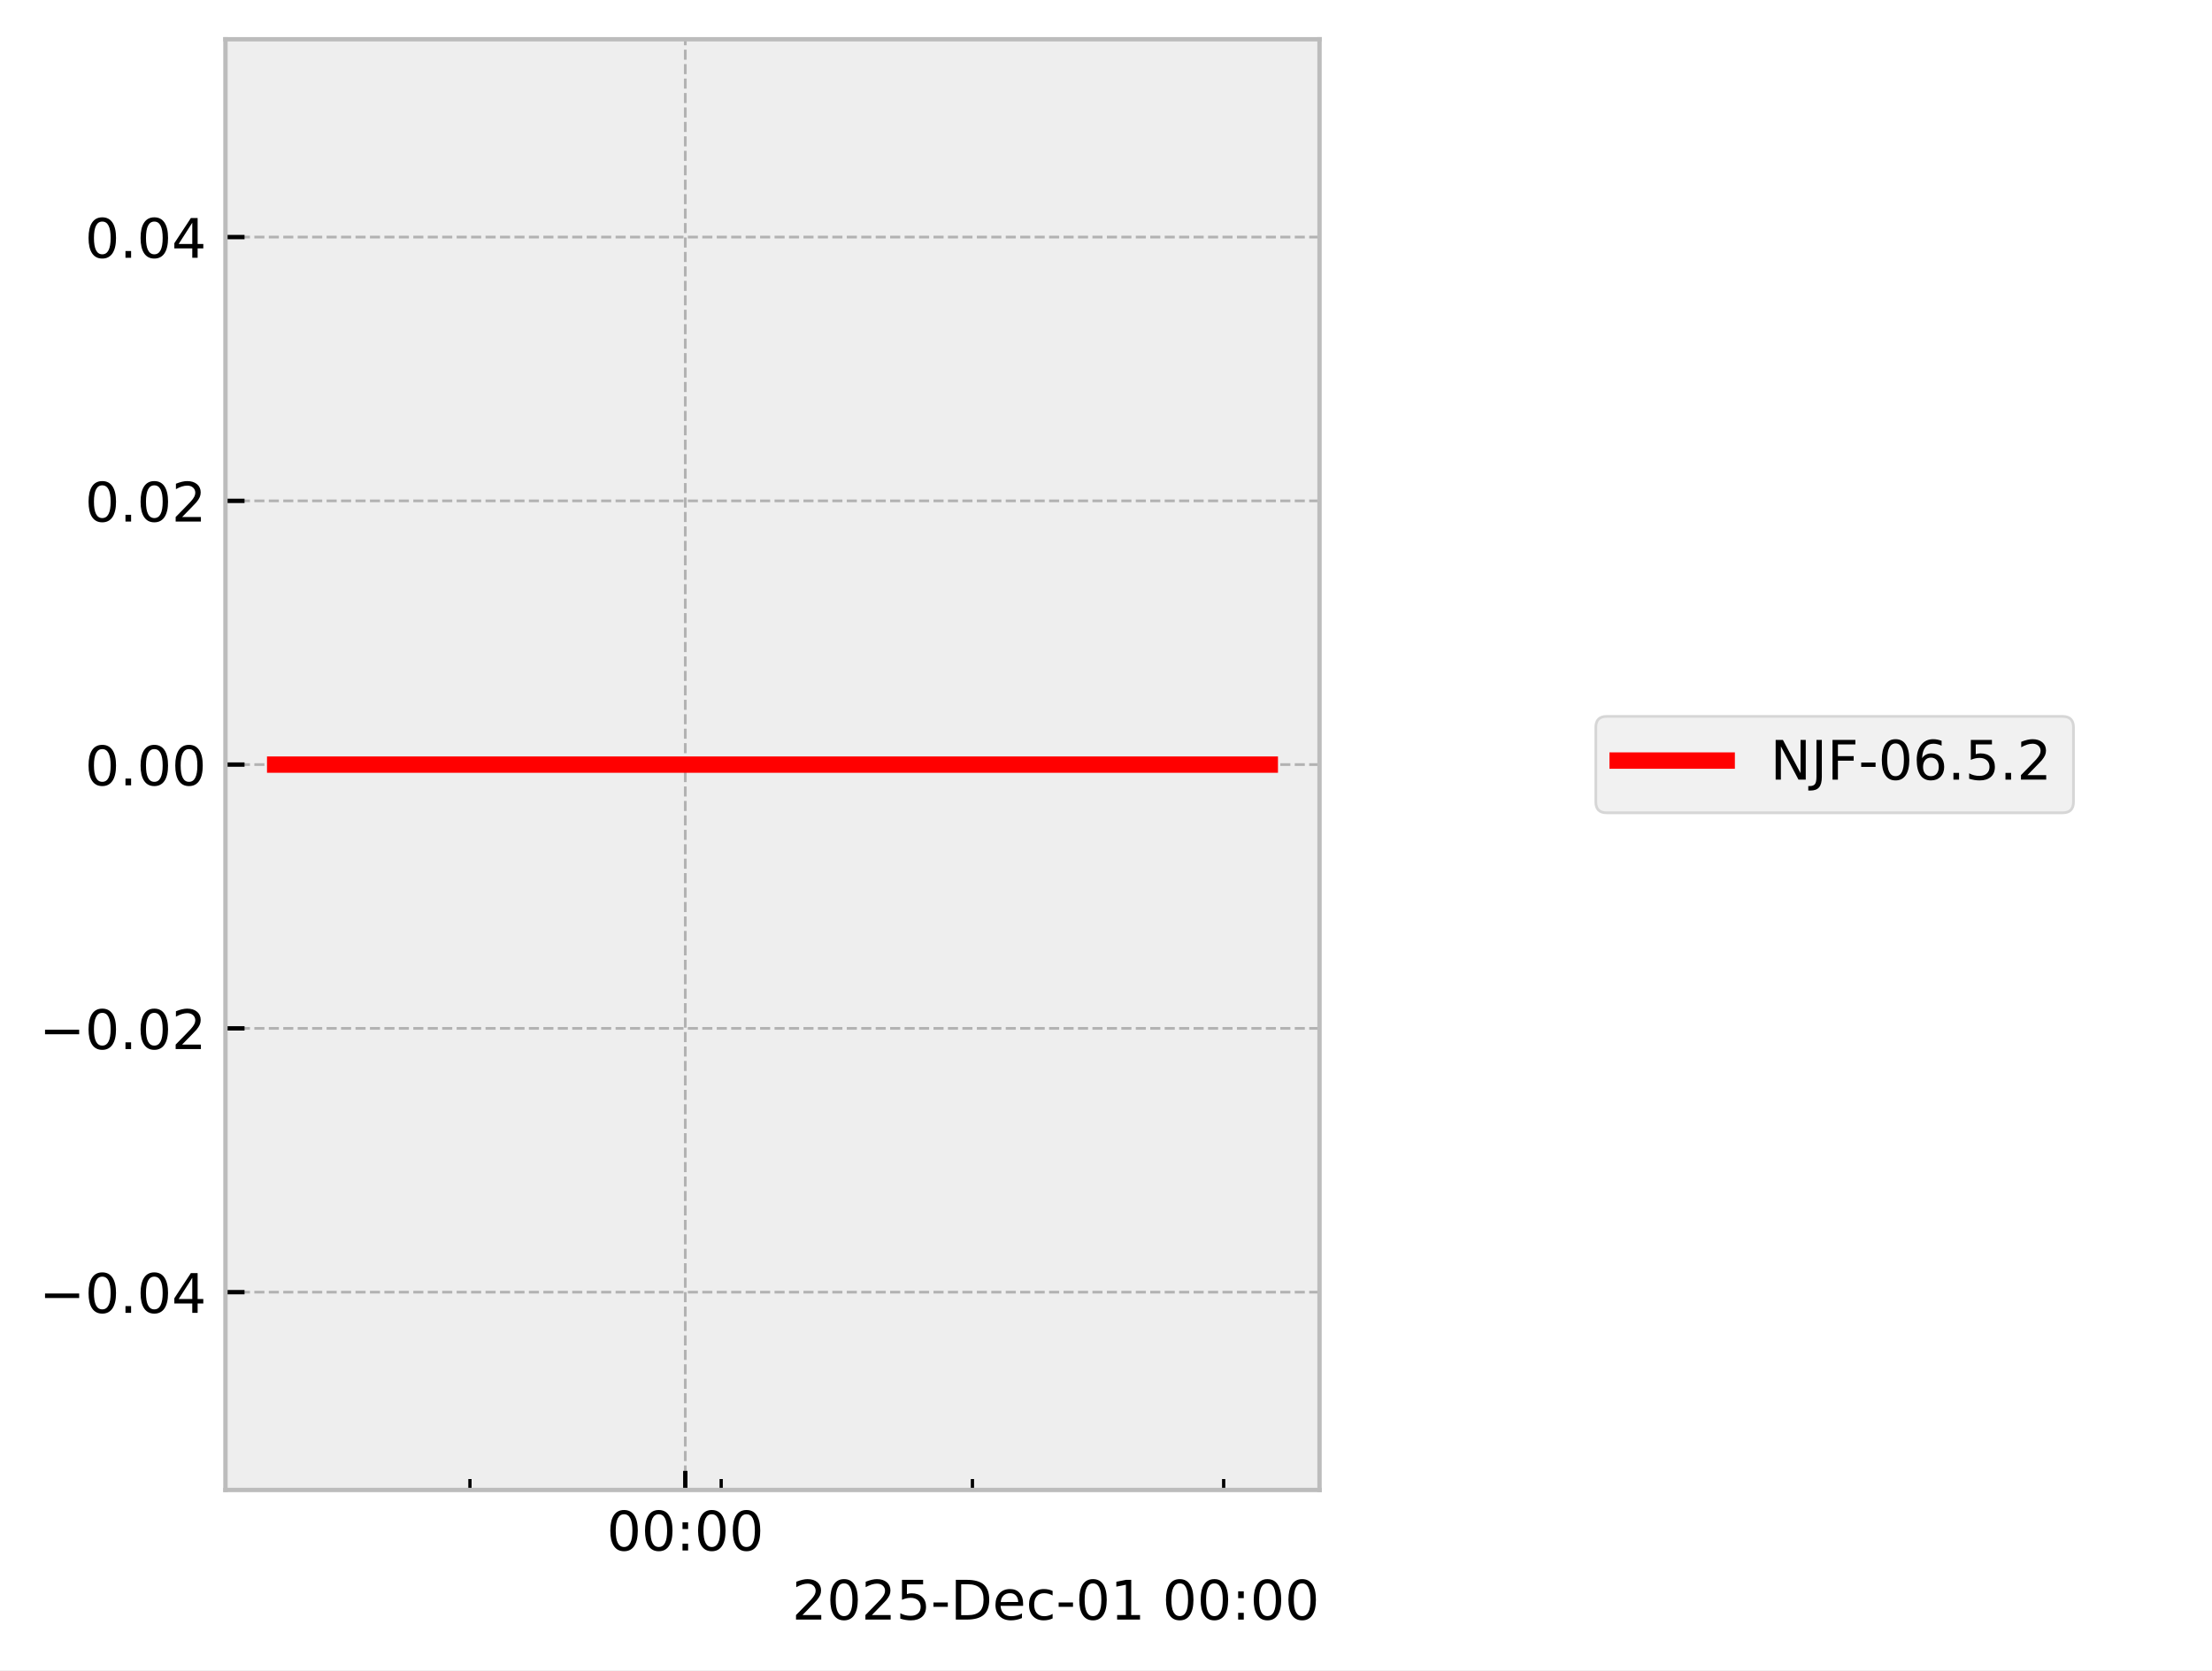
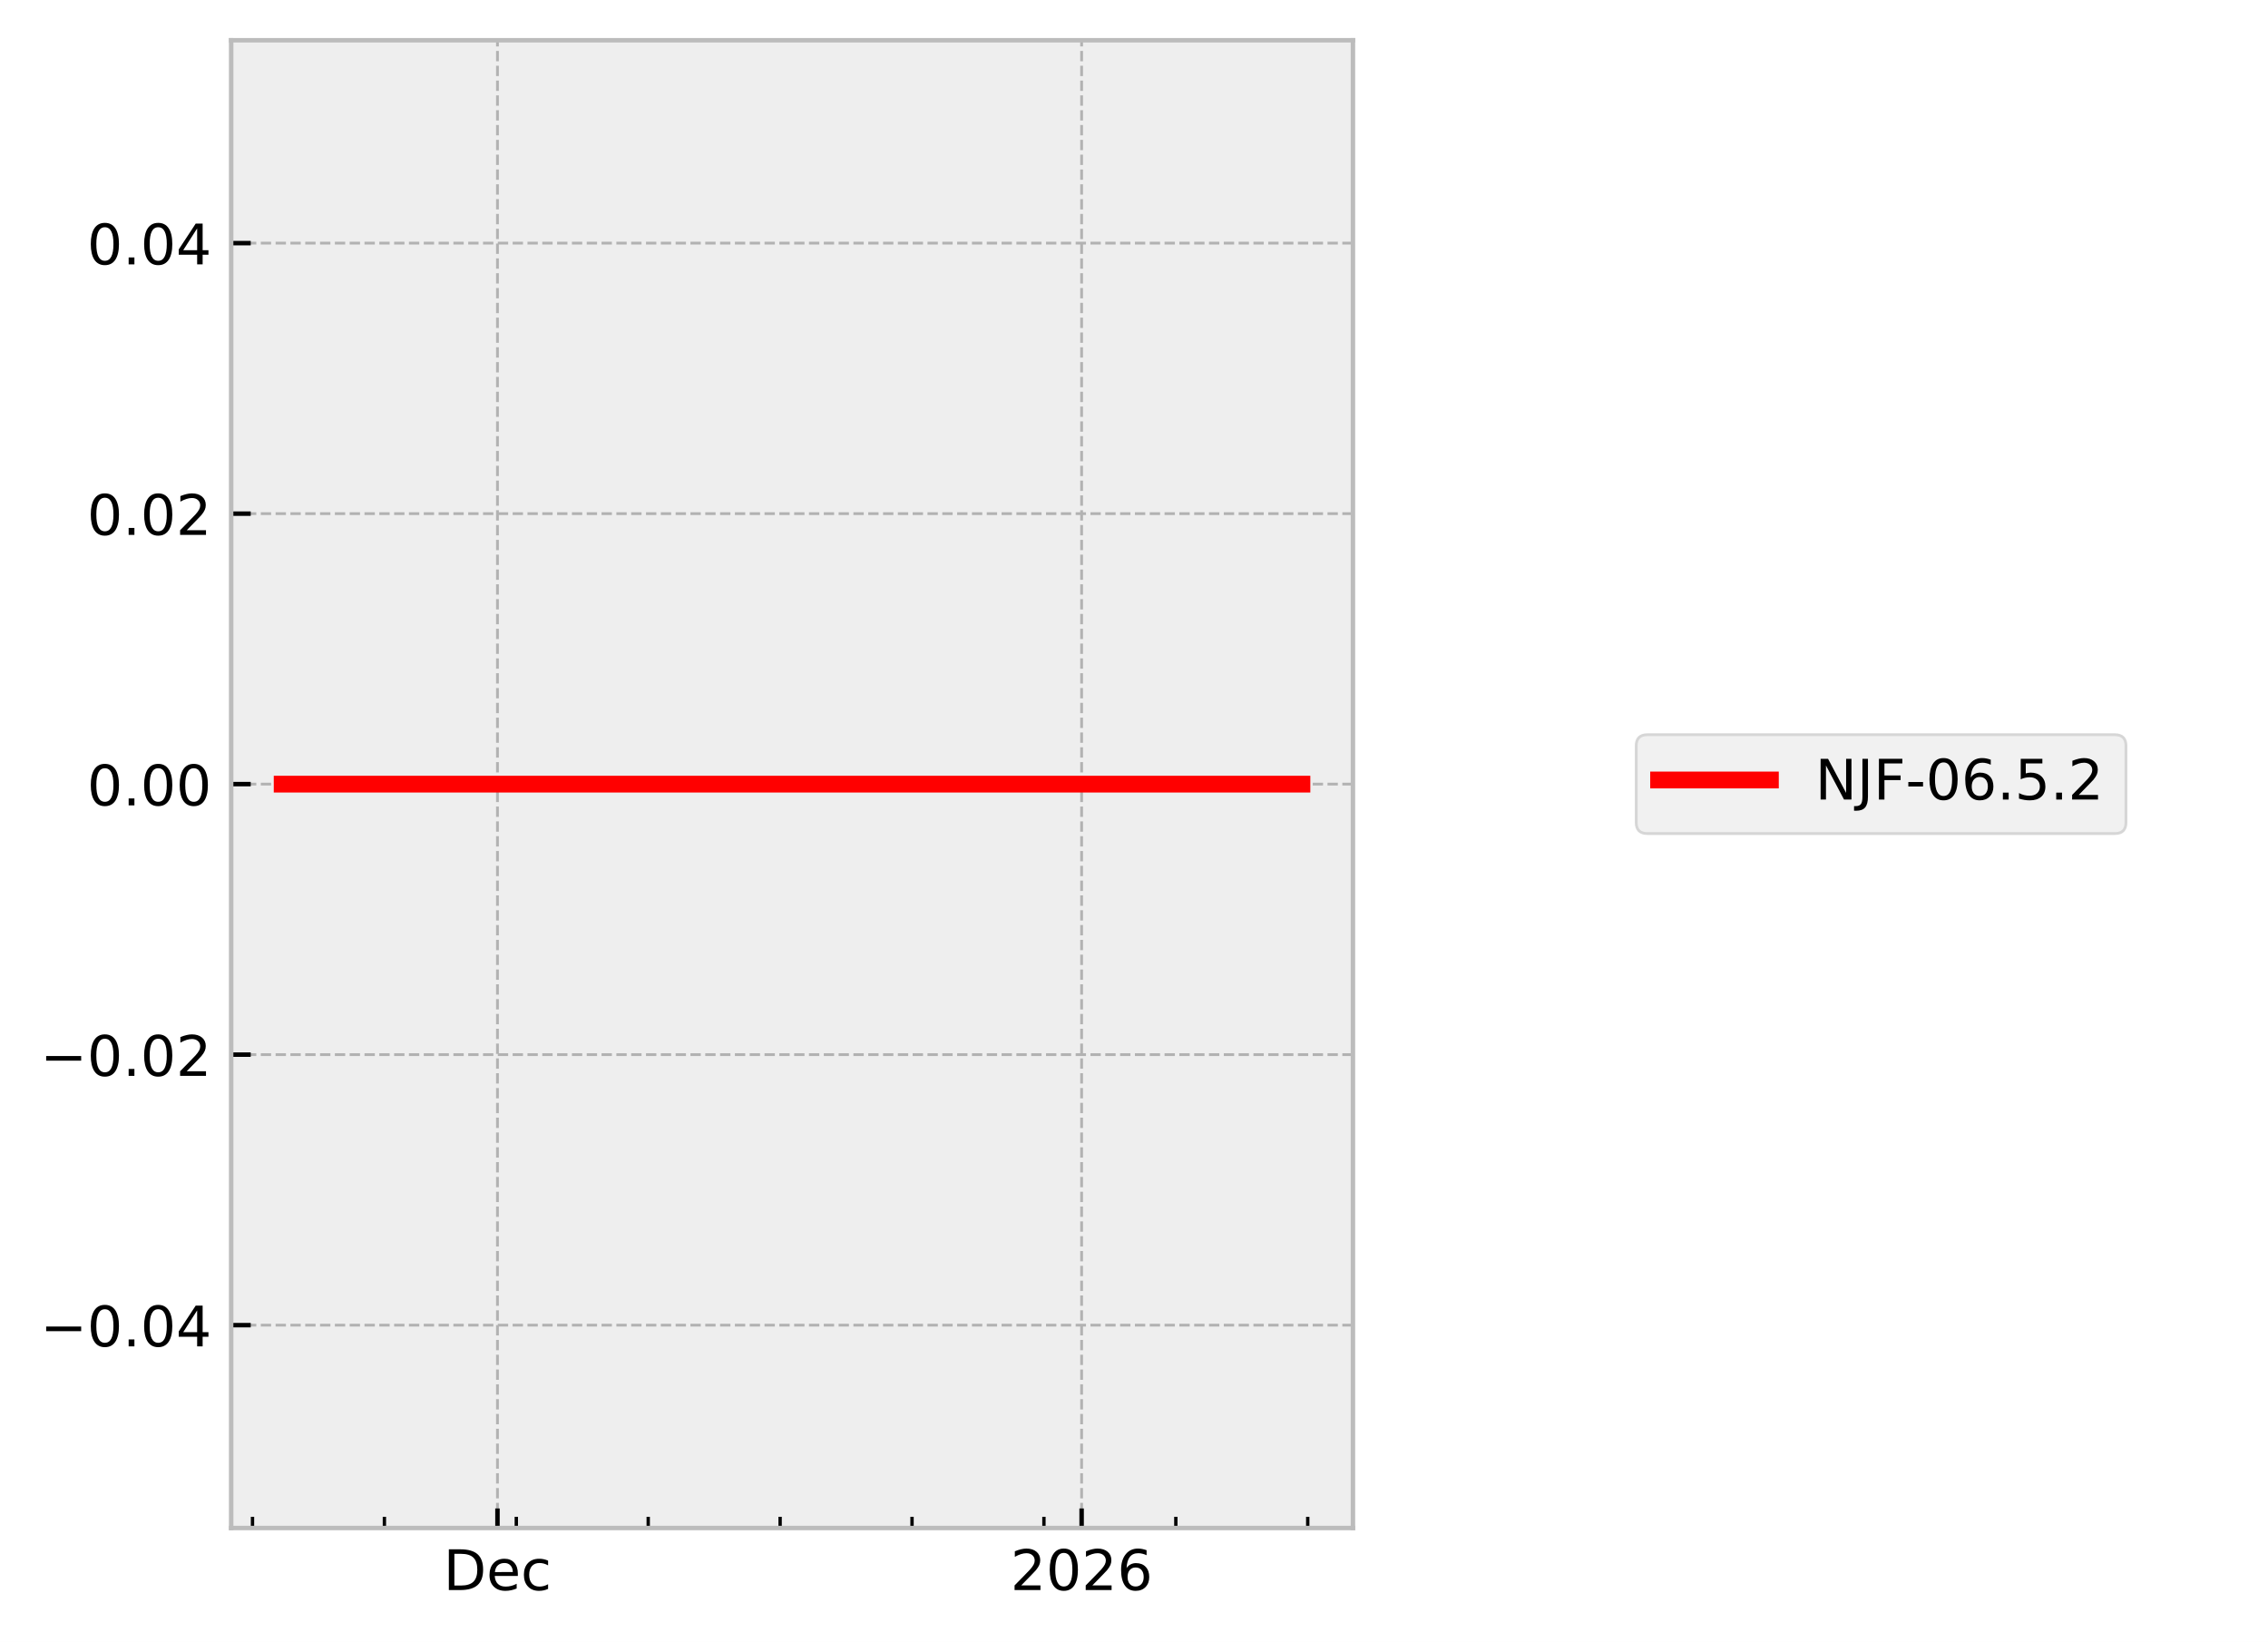
- <svg xmlns="http://www.w3.org/2000/svg" xmlns:xlink="http://www.w3.org/1999/xlink" width="405.665pt" height="306.368pt" viewBox="0 0 405.665 306.368" version="1.1">
+ <svg xmlns="http://www.w3.org/2000/svg" xmlns:xlink="http://www.w3.org/1999/xlink" width="405.665pt" height="293.69pt" viewBox="0 0 405.665 293.69" version="1.1">
  <defs>
    <style type="text/css">*{stroke-linejoin: round; stroke-linecap: butt}</style>
  </defs>
  <g id="figure_1">
    <g id="patch_1">
-       <path d="M 0 306.368  L 405.665 306.368  L 405.665 0  L 0 0  z " style="fill: #ffffff" />
+       <path d="M 0 293.69  L 405.665 293.69  L 405.665 0  L 0 0  z " style="fill: #ffffff" />
    </g>
    <g id="axes_1">
      <g id="patch_2">
        <path d="M 41.345 273.312  L 241.991 273.312  L 241.991 7.2  L 41.345 7.2  z " style="fill: #eeeeee" />
      </g>
      <g id="matplotlib.axis_1">
        <g id="xtick_1">
          <g id="line2d_1">
-             <path d="M 125.678 273.312  L 125.678 7.2  " clip-path="url(#pdd68a602d3)" style="fill: none; stroke-dasharray: 1.85,0.8; stroke-dashoffset: 0; stroke: #b2b2b2; stroke-width: 0.5" />
+             <path d="M 88.979 273.312  L 88.979 7.2  " clip-path="url(#p99c6d12115)" style="fill: none; stroke-dasharray: 1.85,0.8; stroke-dashoffset: 0; stroke: #b2b2b2; stroke-width: 0.5" />
          </g>
          <g id="line2d_2">
            <defs>
-               <path id="mbe82f08f5c" d="M 0 0  L 0 -3.5  " style="stroke: #000000; stroke-width: 0.8" />
-             </defs>
-             <g>
-               <use xlink:href="#mbe82f08f5c" x="125.678" y="273.312" style="stroke: #000000; stroke-width: 0.8" />
+               <path id="m9372aecbf9" d="M 0 0  L 0 -3.5  " style="stroke: #000000; stroke-width: 0.8" />
+             </defs>
+             <g>
+               <use xlink:href="#m9372aecbf9" x="88.979" y="273.312" style="stroke: #000000; stroke-width: 0.8" />
            </g>
          </g>
          <g id="text_1">
-             <g transform="translate(111.2688 284.4104) scale(0.1 -0.1)">
+             <g transform="translate(79.3029 284.4104) scale(0.1 -0.1)">
              <defs>
-                 <path id="DejaVuSans-30" d="M 2034 4250  Q 1547 4250 1301 3770  Q 1056 3291 1056 2328  Q 1056 1369 1301 889  Q 1547 409 2034 409  Q 2525 409 2770 889  Q 3016 1369 3016 2328  Q 3016 3291 2770 3770  Q 2525 4250 2034 4250  z M 2034 4750  Q 2819 4750 3233 4129  Q 3647 3509 3647 2328  Q 3647 1150 3233 529  Q 2819 -91 2034 -91  Q 1250 -91 836 529  Q 422 1150 422 2328  Q 422 3509 836 4129  Q 1250 4750 2034 4750  z " transform="scale(0.015625)" />
-                 <path id="DejaVuSans-3a" d="M 750 794  L 1409 794  L 1409 0  L 750 0  L 750 794  z M 750 3309  L 1409 3309  L 1409 2516  L 750 2516  L 750 3309  z " transform="scale(0.015625)" />
+                 <path id="DejaVuSans-44" d="M 1259 4147  L 1259 519  L 2022 519  Q 2988 519 3436 956  Q 3884 1394 3884 2338  Q 3884 3275 3436 3711  Q 2988 4147 2022 4147  L 1259 4147  z M 628 4666  L 1925 4666  Q 3281 4666 3915 4102  Q 4550 3538 4550 2338  Q 4550 1131 3912 565  Q 3275 0 1925 0  L 628 0  L 628 4666  z " transform="scale(0.015625)" />
+                 <path id="DejaVuSans-65" d="M 3597 1894  L 3597 1613  L 953 1613  Q 991 1019 1311 708  Q 1631 397 2203 397  Q 2534 397 2845 478  Q 3156 559 3463 722  L 3463 178  Q 3153 47 2828 -22  Q 2503 -91 2169 -91  Q 1331 -91 842 396  Q 353 884 353 1716  Q 353 2575 817 3079  Q 1281 3584 2069 3584  Q 2775 3584 3186 3129  Q 3597 2675 3597 1894  z M 3022 2063  Q 3016 2534 2758 2815  Q 2500 3097 2075 3097  Q 1594 3097 1305 2825  Q 1016 2553 972 2059  L 3022 2063  z " transform="scale(0.015625)" />
+                 <path id="DejaVuSans-63" d="M 3122 3366  L 3122 2828  Q 2878 2963 2633 3030  Q 2388 3097 2138 3097  Q 1578 3097 1268 2742  Q 959 2388 959 1747  Q 959 1106 1268 751  Q 1578 397 2138 397  Q 2388 397 2633 464  Q 2878 531 3122 666  L 3122 134  Q 2881 22 2623 -34  Q 2366 -91 2075 -91  Q 1284 -91 818 406  Q 353 903 353 1747  Q 353 2603 823 3093  Q 1294 3584 2113 3584  Q 2378 3584 2631 3529  Q 2884 3475 3122 3366  z " transform="scale(0.015625)" />
              </defs>
-               <use xlink:href="#DejaVuSans-30" />
-               <use xlink:href="#DejaVuSans-30" transform="translate(63.62305 0)" />
-               <use xlink:href="#DejaVuSans-3a" transform="translate(127.2461 0)" />
-               <use xlink:href="#DejaVuSans-30" transform="translate(160.9375 0)" />
-               <use xlink:href="#DejaVuSans-30" transform="translate(224.5605 0)" />
+               <use xlink:href="#DejaVuSans-44" />
+               <use xlink:href="#DejaVuSans-65" transform="translate(77.00195 0)" />
+               <use xlink:href="#DejaVuSans-63" transform="translate(138.5254 0)" />
            </g>
          </g>
        </g>
        <g id="xtick_2">
          <g id="line2d_3">
-             <defs>
-               <path id="mb6185af1c9" d="M 0 0  L 0 -2  " style="stroke: #000000; stroke-width: 0.6" />
-             </defs>
-             <g>
-               <use xlink:href="#mb6185af1c9" x="86.185" y="273.312" style="stroke: #000000; stroke-width: 0.6" />
+             <path d="M 193.463 273.312  L 193.463 7.2  " clip-path="url(#p99c6d12115)" style="fill: none; stroke-dasharray: 1.85,0.8; stroke-dashoffset: 0; stroke: #b2b2b2; stroke-width: 0.5" />
+           </g>
+           <g id="line2d_4">
+             <g>
+               <use xlink:href="#m9372aecbf9" x="193.463" y="273.312" style="stroke: #000000; stroke-width: 0.8" />
+             </g>
+           </g>
+           <g id="text_2">
+             <g transform="translate(180.7379 284.4104) scale(0.1 -0.1)">
+               <defs>
+                 <path id="DejaVuSans-32" d="M 1228 531  L 3431 531  L 3431 0  L 469 0  L 469 531  Q 828 903 1448 1529  Q 2069 2156 2228 2338  Q 2531 2678 2651 2914  Q 2772 3150 2772 3378  Q 2772 3750 2511 3984  Q 2250 4219 1831 4219  Q 1534 4219 1204 4116  Q 875 4013 500 3803  L 500 4441  Q 881 4594 1212 4672  Q 1544 4750 1819 4750  Q 2544 4750 2975 4387  Q 3406 4025 3406 3419  Q 3406 3131 3298 2873  Q 3191 2616 2906 2266  Q 2828 2175 2409 1742  Q 1991 1309 1228 531  z " transform="scale(0.015625)" />
+                 <path id="DejaVuSans-30" d="M 2034 4250  Q 1547 4250 1301 3770  Q 1056 3291 1056 2328  Q 1056 1369 1301 889  Q 1547 409 2034 409  Q 2525 409 2770 889  Q 3016 1369 3016 2328  Q 3016 3291 2770 3770  Q 2525 4250 2034 4250  z M 2034 4750  Q 2819 4750 3233 4129  Q 3647 3509 3647 2328  Q 3647 1150 3233 529  Q 2819 -91 2034 -91  Q 1250 -91 836 529  Q 422 1150 422 2328  Q 422 3509 836 4129  Q 1250 4750 2034 4750  z " transform="scale(0.015625)" />
+                 <path id="DejaVuSans-36" d="M 2113 2584  Q 1688 2584 1439 2293  Q 1191 2003 1191 1497  Q 1191 994 1439 701  Q 1688 409 2113 409  Q 2538 409 2786 701  Q 3034 994 3034 1497  Q 3034 2003 2786 2293  Q 2538 2584 2113 2584  z M 3366 4563  L 3366 3988  Q 3128 4100 2886 4159  Q 2644 4219 2406 4219  Q 1781 4219 1451 3797  Q 1122 3375 1075 2522  Q 1259 2794 1537 2939  Q 1816 3084 2150 3084  Q 2853 3084 3261 2657  Q 3669 2231 3669 1497  Q 3669 778 3244 343  Q 2819 -91 2113 -91  Q 1303 -91 875 529  Q 447 1150 447 2328  Q 447 3434 972 4092  Q 1497 4750 2381 4750  Q 2619 4750 2861 4703  Q 3103 4656 3366 4563  z " transform="scale(0.015625)" />
+               </defs>
+               <use xlink:href="#DejaVuSans-32" />
+               <use xlink:href="#DejaVuSans-30" transform="translate(63.62305 0)" />
+               <use xlink:href="#DejaVuSans-32" transform="translate(127.2461 0)" />
+               <use xlink:href="#DejaVuSans-36" transform="translate(190.8691 0)" />
            </g>
          </g>
        </g>
        <g id="xtick_3">
-           <g id="line2d_4">
-             <g>
-               <use xlink:href="#mb6185af1c9" x="132.26" y="273.312" style="stroke: #000000; stroke-width: 0.6" />
+           <g id="line2d_5">
+             <defs>
+               <path id="mc3d97295c0" d="M 0 0  L 0 -2  " style="stroke: #000000; stroke-width: 0.6" />
+             </defs>
+             <g>
+               <use xlink:href="#mc3d97295c0" x="45.163" y="273.312" style="stroke: #000000; stroke-width: 0.6" />
            </g>
          </g>
        </g>
        <g id="xtick_4">
-           <g id="line2d_5">
-             <g>
-               <use xlink:href="#mb6185af1c9" x="178.336" y="273.312" style="stroke: #000000; stroke-width: 0.6" />
+           <g id="line2d_6">
+             <g>
+               <use xlink:href="#mc3d97295c0" x="68.756" y="273.312" style="stroke: #000000; stroke-width: 0.6" />
            </g>
          </g>
        </g>
        <g id="xtick_5">
-           <g id="line2d_6">
-             <g>
-               <use xlink:href="#mb6185af1c9" x="224.411" y="273.312" style="stroke: #000000; stroke-width: 0.6" />
-             </g>
-           </g>
-         </g>
-         <g id="text_2">
-           <g transform="translate(145.2522 297.0886) scale(0.1 -0.1)">
-             <defs>
-               <path id="DejaVuSans-32" d="M 1228 531  L 3431 531  L 3431 0  L 469 0  L 469 531  Q 828 903 1448 1529  Q 2069 2156 2228 2338  Q 2531 2678 2651 2914  Q 2772 3150 2772 3378  Q 2772 3750 2511 3984  Q 2250 4219 1831 4219  Q 1534 4219 1204 4116  Q 875 4013 500 3803  L 500 4441  Q 881 4594 1212 4672  Q 1544 4750 1819 4750  Q 2544 4750 2975 4387  Q 3406 4025 3406 3419  Q 3406 3131 3298 2873  Q 3191 2616 2906 2266  Q 2828 2175 2409 1742  Q 1991 1309 1228 531  z " transform="scale(0.015625)" />
-               <path id="DejaVuSans-35" d="M 691 4666  L 3169 4666  L 3169 4134  L 1269 4134  L 1269 2991  Q 1406 3038 1543 3061  Q 1681 3084 1819 3084  Q 2600 3084 3056 2656  Q 3513 2228 3513 1497  Q 3513 744 3044 326  Q 2575 -91 1722 -91  Q 1428 -91 1123 -41  Q 819 9 494 109  L 494 744  Q 775 591 1075 516  Q 1375 441 1709 441  Q 2250 441 2565 725  Q 2881 1009 2881 1497  Q 2881 1984 2565 2268  Q 2250 2553 1709 2553  Q 1456 2553 1204 2497  Q 953 2441 691 2322  L 691 4666  z " transform="scale(0.015625)" />
-               <path id="DejaVuSans-2d" d="M 313 2009  L 1997 2009  L 1997 1497  L 313 1497  L 313 2009  z " transform="scale(0.015625)" />
-               <path id="DejaVuSans-44" d="M 1259 4147  L 1259 519  L 2022 519  Q 2988 519 3436 956  Q 3884 1394 3884 2338  Q 3884 3275 3436 3711  Q 2988 4147 2022 4147  L 1259 4147  z M 628 4666  L 1925 4666  Q 3281 4666 3915 4102  Q 4550 3538 4550 2338  Q 4550 1131 3912 565  Q 3275 0 1925 0  L 628 0  L 628 4666  z " transform="scale(0.015625)" />
-               <path id="DejaVuSans-65" d="M 3597 1894  L 3597 1613  L 953 1613  Q 991 1019 1311 708  Q 1631 397 2203 397  Q 2534 397 2845 478  Q 3156 559 3463 722  L 3463 178  Q 3153 47 2828 -22  Q 2503 -91 2169 -91  Q 1331 -91 842 396  Q 353 884 353 1716  Q 353 2575 817 3079  Q 1281 3584 2069 3584  Q 2775 3584 3186 3129  Q 3597 2675 3597 1894  z M 3022 2063  Q 3016 2534 2758 2815  Q 2500 3097 2075 3097  Q 1594 3097 1305 2825  Q 1016 2553 972 2059  L 3022 2063  z " transform="scale(0.015625)" />
-               <path id="DejaVuSans-63" d="M 3122 3366  L 3122 2828  Q 2878 2963 2633 3030  Q 2388 3097 2138 3097  Q 1578 3097 1268 2742  Q 959 2388 959 1747  Q 959 1106 1268 751  Q 1578 397 2138 397  Q 2388 397 2633 464  Q 2878 531 3122 666  L 3122 134  Q 2881 22 2623 -34  Q 2366 -91 2075 -91  Q 1284 -91 818 406  Q 353 903 353 1747  Q 353 2603 823 3093  Q 1294 3584 2113 3584  Q 2378 3584 2631 3529  Q 2884 3475 3122 3366  z " transform="scale(0.015625)" />
-               <path id="DejaVuSans-31" d="M 794 531  L 1825 531  L 1825 4091  L 703 3866  L 703 4441  L 1819 4666  L 2450 4666  L 2450 531  L 3481 531  L 3481 0  L 794 0  L 794 531  z " transform="scale(0.015625)" />
-               <path id="DejaVuSans-20" transform="scale(0.015625)" />
-             </defs>
-             <use xlink:href="#DejaVuSans-32" />
-             <use xlink:href="#DejaVuSans-30" transform="translate(63.62305 0)" />
-             <use xlink:href="#DejaVuSans-32" transform="translate(127.2461 0)" />
-             <use xlink:href="#DejaVuSans-35" transform="translate(190.8691 0)" />
-             <use xlink:href="#DejaVuSans-2d" transform="translate(254.4922 0)" />
-             <use xlink:href="#DejaVuSans-44" transform="translate(290.5762 0)" />
-             <use xlink:href="#DejaVuSans-65" transform="translate(367.5781 0)" />
-             <use xlink:href="#DejaVuSans-63" transform="translate(429.1016 0)" />
-             <use xlink:href="#DejaVuSans-2d" transform="translate(484.082 0)" />
-             <use xlink:href="#DejaVuSans-30" transform="translate(520.166 0)" />
-             <use xlink:href="#DejaVuSans-31" transform="translate(583.7891 0)" />
-             <use xlink:href="#DejaVuSans-20" transform="translate(647.4121 0)" />
-             <use xlink:href="#DejaVuSans-30" transform="translate(679.1992 0)" />
-             <use xlink:href="#DejaVuSans-30" transform="translate(742.8223 0)" />
-             <use xlink:href="#DejaVuSans-3a" transform="translate(806.4453 0)" />
-             <use xlink:href="#DejaVuSans-30" transform="translate(840.1367 0)" />
-             <use xlink:href="#DejaVuSans-30" transform="translate(903.7598 0)" />
+           <g id="line2d_7">
+             <g>
+               <use xlink:href="#mc3d97295c0" x="92.349" y="273.312" style="stroke: #000000; stroke-width: 0.6" />
+             </g>
+           </g>
+         </g>
+         <g id="xtick_6">
+           <g id="line2d_8">
+             <g>
+               <use xlink:href="#mc3d97295c0" x="115.942" y="273.312" style="stroke: #000000; stroke-width: 0.6" />
+             </g>
+           </g>
+         </g>
+         <g id="xtick_7">
+           <g id="line2d_9">
+             <g>
+               <use xlink:href="#mc3d97295c0" x="139.536" y="273.312" style="stroke: #000000; stroke-width: 0.6" />
+             </g>
+           </g>
+         </g>
+         <g id="xtick_8">
+           <g id="line2d_10">
+             <g>
+               <use xlink:href="#mc3d97295c0" x="163.129" y="273.312" style="stroke: #000000; stroke-width: 0.6" />
+             </g>
+           </g>
+         </g>
+         <g id="xtick_9">
+           <g id="line2d_11">
+             <g>
+               <use xlink:href="#mc3d97295c0" x="186.722" y="273.312" style="stroke: #000000; stroke-width: 0.6" />
+             </g>
+           </g>
+         </g>
+         <g id="xtick_10">
+           <g id="line2d_12">
+             <g>
+               <use xlink:href="#mc3d97295c0" x="210.315" y="273.312" style="stroke: #000000; stroke-width: 0.6" />
+             </g>
+           </g>
+         </g>
+         <g id="xtick_11">
+           <g id="line2d_13">
+             <g>
+               <use xlink:href="#mc3d97295c0" x="233.908" y="273.312" style="stroke: #000000; stroke-width: 0.6" />
+             </g>
          </g>
        </g>
      </g>
      <g id="matplotlib.axis_2">
        <g id="ytick_1">
-           <g id="line2d_7">
-             <path d="M 41.345 237.024  L 241.991 237.024  " clip-path="url(#pdd68a602d3)" style="fill: none; stroke-dasharray: 1.85,0.8; stroke-dashoffset: 0; stroke: #b2b2b2; stroke-width: 0.5" />
-           </g>
-           <g id="line2d_8">
-             <defs>
-               <path id="m5727debcef" d="M 0 0  L 3.5 0  " style="stroke: #000000; stroke-width: 0.8" />
-             </defs>
-             <g>
-               <use xlink:href="#m5727debcef" x="41.345" y="237.024" style="stroke: #000000; stroke-width: 0.8" />
+           <g id="line2d_14">
+             <path d="M 41.345 237.024  L 241.991 237.024  " clip-path="url(#p99c6d12115)" style="fill: none; stroke-dasharray: 1.85,0.8; stroke-dashoffset: 0; stroke: #b2b2b2; stroke-width: 0.5" />
+           </g>
+           <g id="line2d_15">
+             <defs>
+               <path id="m2c5ee8a967" d="M 0 0  L 3.5 0  " style="stroke: #000000; stroke-width: 0.8" />
+             </defs>
+             <g>
+               <use xlink:href="#m2c5ee8a967" x="41.345" y="237.024" style="stroke: #000000; stroke-width: 0.8" />
            </g>
          </g>
          <g id="text_3">
            <g transform="translate(7.2 240.8232) scale(0.1 -0.1)">
              <defs>
                <path id="DejaVuSans-2212" d="M 678 2272  L 4684 2272  L 4684 1741  L 678 1741  L 678 2272  z " transform="scale(0.015625)" />
                <path id="DejaVuSans-2e" d="M 684 794  L 1344 794  L 1344 0  L 684 0  L 684 794  z " transform="scale(0.015625)" />
                <path id="DejaVuSans-34" d="M 2419 4116  L 825 1625  L 2419 1625  L 2419 4116  z M 2253 4666  L 3047 4666  L 3047 1625  L 3713 1625  L 3713 1100  L 3047 1100  L 3047 0  L 2419 0  L 2419 1100  L 313 1100  L 313 1709  L 2253 4666  z " transform="scale(0.015625)" />
              </defs>
              <use xlink:href="#DejaVuSans-2212" />
              <use xlink:href="#DejaVuSans-30" transform="translate(83.78906 0)" />
              <use xlink:href="#DejaVuSans-2e" transform="translate(147.4121 0)" />
              <use xlink:href="#DejaVuSans-30" transform="translate(179.1992 0)" />
              <use xlink:href="#DejaVuSans-34" transform="translate(242.8223 0)" />
            </g>
          </g>
        </g>
        <g id="ytick_2">
-           <g id="line2d_9">
-             <path d="M 41.345 188.64  L 241.991 188.64  " clip-path="url(#pdd68a602d3)" style="fill: none; stroke-dasharray: 1.85,0.8; stroke-dashoffset: 0; stroke: #b2b2b2; stroke-width: 0.5" />
-           </g>
-           <g id="line2d_10">
-             <g>
-               <use xlink:href="#m5727debcef" x="41.345" y="188.64" style="stroke: #000000; stroke-width: 0.8" />
+           <g id="line2d_16">
+             <path d="M 41.345 188.64  L 241.991 188.64  " clip-path="url(#p99c6d12115)" style="fill: none; stroke-dasharray: 1.85,0.8; stroke-dashoffset: 0; stroke: #b2b2b2; stroke-width: 0.5" />
+           </g>
+           <g id="line2d_17">
+             <g>
+               <use xlink:href="#m2c5ee8a967" x="41.345" y="188.64" style="stroke: #000000; stroke-width: 0.8" />
            </g>
          </g>
          <g id="text_4">
            <g transform="translate(7.2 192.4392) scale(0.1 -0.1)">
              <use xlink:href="#DejaVuSans-2212" />
              <use xlink:href="#DejaVuSans-30" transform="translate(83.78906 0)" />
              <use xlink:href="#DejaVuSans-2e" transform="translate(147.4121 0)" />
              <use xlink:href="#DejaVuSans-30" transform="translate(179.1992 0)" />
              <use xlink:href="#DejaVuSans-32" transform="translate(242.8223 0)" />
            </g>
          </g>
        </g>
        <g id="ytick_3">
-           <g id="line2d_11">
-             <path d="M 41.345 140.256  L 241.991 140.256  " clip-path="url(#pdd68a602d3)" style="fill: none; stroke-dasharray: 1.85,0.8; stroke-dashoffset: 0; stroke: #b2b2b2; stroke-width: 0.5" />
-           </g>
-           <g id="line2d_12">
-             <g>
-               <use xlink:href="#m5727debcef" x="41.345" y="140.256" style="stroke: #000000; stroke-width: 0.8" />
+           <g id="line2d_18">
+             <path d="M 41.345 140.256  L 241.991 140.256  " clip-path="url(#p99c6d12115)" style="fill: none; stroke-dasharray: 1.85,0.8; stroke-dashoffset: 0; stroke: #b2b2b2; stroke-width: 0.5" />
+           </g>
+           <g id="line2d_19">
+             <g>
+               <use xlink:href="#m2c5ee8a967" x="41.345" y="140.256" style="stroke: #000000; stroke-width: 0.8" />
            </g>
          </g>
          <g id="text_5">
            <g transform="translate(15.57969 144.0552) scale(0.1 -0.1)">
              <use xlink:href="#DejaVuSans-30" />
              <use xlink:href="#DejaVuSans-2e" transform="translate(63.62305 0)" />
              <use xlink:href="#DejaVuSans-30" transform="translate(95.41016 0)" />
              <use xlink:href="#DejaVuSans-30" transform="translate(159.0332 0)" />
            </g>
          </g>
        </g>
        <g id="ytick_4">
-           <g id="line2d_13">
-             <path d="M 41.345 91.872  L 241.991 91.872  " clip-path="url(#pdd68a602d3)" style="fill: none; stroke-dasharray: 1.85,0.8; stroke-dashoffset: 0; stroke: #b2b2b2; stroke-width: 0.5" />
-           </g>
-           <g id="line2d_14">
-             <g>
-               <use xlink:href="#m5727debcef" x="41.345" y="91.872" style="stroke: #000000; stroke-width: 0.8" />
+           <g id="line2d_20">
+             <path d="M 41.345 91.872  L 241.991 91.872  " clip-path="url(#p99c6d12115)" style="fill: none; stroke-dasharray: 1.85,0.8; stroke-dashoffset: 0; stroke: #b2b2b2; stroke-width: 0.5" />
+           </g>
+           <g id="line2d_21">
+             <g>
+               <use xlink:href="#m2c5ee8a967" x="41.345" y="91.872" style="stroke: #000000; stroke-width: 0.8" />
            </g>
          </g>
          <g id="text_6">
            <g transform="translate(15.57969 95.67122) scale(0.1 -0.1)">
              <use xlink:href="#DejaVuSans-30" />
              <use xlink:href="#DejaVuSans-2e" transform="translate(63.62305 0)" />
              <use xlink:href="#DejaVuSans-30" transform="translate(95.41016 0)" />
              <use xlink:href="#DejaVuSans-32" transform="translate(159.0332 0)" />
            </g>
          </g>
        </g>
        <g id="ytick_5">
-           <g id="line2d_15">
-             <path d="M 41.345 43.488  L 241.991 43.488  " clip-path="url(#pdd68a602d3)" style="fill: none; stroke-dasharray: 1.85,0.8; stroke-dashoffset: 0; stroke: #b2b2b2; stroke-width: 0.5" />
-           </g>
-           <g id="line2d_16">
-             <g>
-               <use xlink:href="#m5727debcef" x="41.345" y="43.488" style="stroke: #000000; stroke-width: 0.8" />
+           <g id="line2d_22">
+             <path d="M 41.345 43.488  L 241.991 43.488  " clip-path="url(#p99c6d12115)" style="fill: none; stroke-dasharray: 1.85,0.8; stroke-dashoffset: 0; stroke: #b2b2b2; stroke-width: 0.5" />
+           </g>
+           <g id="line2d_23">
+             <g>
+               <use xlink:href="#m2c5ee8a967" x="41.345" y="43.488" style="stroke: #000000; stroke-width: 0.8" />
            </g>
          </g>
          <g id="text_7">
            <g transform="translate(15.57969 47.28722) scale(0.1 -0.1)">
              <use xlink:href="#DejaVuSans-30" />
              <use xlink:href="#DejaVuSans-2e" transform="translate(63.62305 0)" />
              <use xlink:href="#DejaVuSans-30" transform="translate(95.41016 0)" />
              <use xlink:href="#DejaVuSans-34" transform="translate(159.0332 0)" />
            </g>
          </g>
        </g>
      </g>
-       <g id="line2d_17">
-         <path d="M 50.466 140.256  L 56.271 140.256  L 81.913 140.256  L 83.725 140.256  L 90.129 140.256  L 96.077 140.256  L 136.67 140.256  L 147.635 140.256  L 149.26 140.256  L 149.568 140.256  L 154.877 140.256  L 176.799 140.256  L 181.048 140.256  L 181.909 140.256  L 222.503 140.256  L 228.202 140.256  L 232.65 140.256  L 232.871 140.256  " clip-path="url(#pdd68a602d3)" style="fill: none; stroke: #ff0000; stroke-width: 3; stroke-linecap: square" />
+       <g id="line2d_24">
+         <path d="M 50.466 140.256  L 53.438 140.256  L 66.568 140.256  L 67.496 140.256  L 70.775 140.256  L 73.821 140.256  L 94.607 140.256  L 100.222 140.256  L 101.054 140.256  L 101.212 140.256  L 103.93 140.256  L 115.155 140.256  L 117.331 140.256  L 117.772 140.256  L 138.558 140.256  L 141.477 140.256  L 143.754 140.256  L 232.753 140.256  L 232.871 140.256  " clip-path="url(#p99c6d12115)" style="fill: none; stroke: #ff0000; stroke-width: 3; stroke-linecap: square" />
      </g>
      <g id="patch_3">
        <path d="M 41.345 273.312  L 41.345 7.2  " style="fill: none; stroke: #bcbcbc; stroke-width: 0.8; stroke-linejoin: miter; stroke-linecap: square" />
      </g>
      <g id="patch_4">
        <path d="M 241.991 273.312  L 241.991 7.2  " style="fill: none; stroke: #bcbcbc; stroke-width: 0.8; stroke-linejoin: miter; stroke-linecap: square" />
      </g>
      <g id="patch_5">
        <path d="M 41.345 273.312  L 241.991 273.312  " style="fill: none; stroke: #bcbcbc; stroke-width: 0.8; stroke-linejoin: miter; stroke-linecap: square" />
      </g>
      <g id="patch_6">
        <path d="M 41.345 7.2  L 241.991 7.2  " style="fill: none; stroke: #bcbcbc; stroke-width: 0.8; stroke-linejoin: miter; stroke-linecap: square" />
      </g>
    </g>
    <g id="axes_2">
      <g id="legend_1">
        <g id="patch_7">
          <path d="M 294.663 149.095  L 378.259 149.095  Q 380.259 149.095 380.259 147.095  L 380.259 133.417  Q 380.259 131.417 378.259 131.417  L 294.663 131.417  Q 292.663 131.417 292.663 133.417  L 292.663 147.095  Q 292.663 149.095 294.663 149.095  z " style="fill: #eeeeee; opacity: 0.8; stroke: #cccccc; stroke-width: 0.5; stroke-linejoin: miter" />
        </g>
-         <g id="line2d_18">
+         <g id="line2d_25">
          <path d="M 296.663 139.515  L 306.663 139.515  L 316.663 139.515  " style="fill: none; stroke: #ff0000; stroke-width: 3; stroke-linecap: square" />
        </g>
        <g id="text_8">
          <g transform="translate(324.6626 143.0154) scale(0.1 -0.1)">
            <defs>
              <path id="DejaVuSans-4e" d="M 628 4666  L 1478 4666  L 3547 763  L 3547 4666  L 4159 4666  L 4159 0  L 3309 0  L 1241 3903  L 1241 0  L 628 0  L 628 4666  z " transform="scale(0.015625)" />
              <path id="DejaVuSans-4a" d="M 628 4666  L 1259 4666  L 1259 325  Q 1259 -519 939 -900  Q 619 -1281 -91 -1281  L -331 -1281  L -331 -750  L -134 -750  Q 284 -750 456 -515  Q 628 -281 628 325  L 628 4666  z " transform="scale(0.015625)" />
              <path id="DejaVuSans-46" d="M 628 4666  L 3309 4666  L 3309 4134  L 1259 4134  L 1259 2759  L 3109 2759  L 3109 2228  L 1259 2228  L 1259 0  L 628 0  L 628 4666  z " transform="scale(0.015625)" />
-               <path id="DejaVuSans-36" d="M 2113 2584  Q 1688 2584 1439 2293  Q 1191 2003 1191 1497  Q 1191 994 1439 701  Q 1688 409 2113 409  Q 2538 409 2786 701  Q 3034 994 3034 1497  Q 3034 2003 2786 2293  Q 2538 2584 2113 2584  z M 3366 4563  L 3366 3988  Q 3128 4100 2886 4159  Q 2644 4219 2406 4219  Q 1781 4219 1451 3797  Q 1122 3375 1075 2522  Q 1259 2794 1537 2939  Q 1816 3084 2150 3084  Q 2853 3084 3261 2657  Q 3669 2231 3669 1497  Q 3669 778 3244 343  Q 2819 -91 2113 -91  Q 1303 -91 875 529  Q 447 1150 447 2328  Q 447 3434 972 4092  Q 1497 4750 2381 4750  Q 2619 4750 2861 4703  Q 3103 4656 3366 4563  z " transform="scale(0.015625)" />
+               <path id="DejaVuSans-2d" d="M 313 2009  L 1997 2009  L 1997 1497  L 313 1497  L 313 2009  z " transform="scale(0.015625)" />
+               <path id="DejaVuSans-35" d="M 691 4666  L 3169 4666  L 3169 4134  L 1269 4134  L 1269 2991  Q 1406 3038 1543 3061  Q 1681 3084 1819 3084  Q 2600 3084 3056 2656  Q 3513 2228 3513 1497  Q 3513 744 3044 326  Q 2575 -91 1722 -91  Q 1428 -91 1123 -41  Q 819 9 494 109  L 494 744  Q 775 591 1075 516  Q 1375 441 1709 441  Q 2250 441 2565 725  Q 2881 1009 2881 1497  Q 2881 1984 2565 2268  Q 2250 2553 1709 2553  Q 1456 2553 1204 2497  Q 953 2441 691 2322  L 691 4666  z " transform="scale(0.015625)" />
            </defs>
            <use xlink:href="#DejaVuSans-4e" />
            <use xlink:href="#DejaVuSans-4a" transform="translate(74.80469 0)" />
            <use xlink:href="#DejaVuSans-46" transform="translate(104.2969 0)" />
            <use xlink:href="#DejaVuSans-2d" transform="translate(161.8164 0)" />
            <use xlink:href="#DejaVuSans-30" transform="translate(197.9004 0)" />
            <use xlink:href="#DejaVuSans-36" transform="translate(261.5234 0)" />
            <use xlink:href="#DejaVuSans-2e" transform="translate(325.1465 0)" />
            <use xlink:href="#DejaVuSans-35" transform="translate(356.9336 0)" />
            <use xlink:href="#DejaVuSans-2e" transform="translate(420.5566 0)" />
            <use xlink:href="#DejaVuSans-32" transform="translate(452.3438 0)" />
          </g>
        </g>
      </g>
    </g>
  </g>
  <defs>
-     <clipPath id="pdd68a602d3">
+     <clipPath id="p99c6d12115">
      <rect x="41.345" y="7.2" width="200.646" height="266.112" />
    </clipPath>
  </defs>
</svg>
